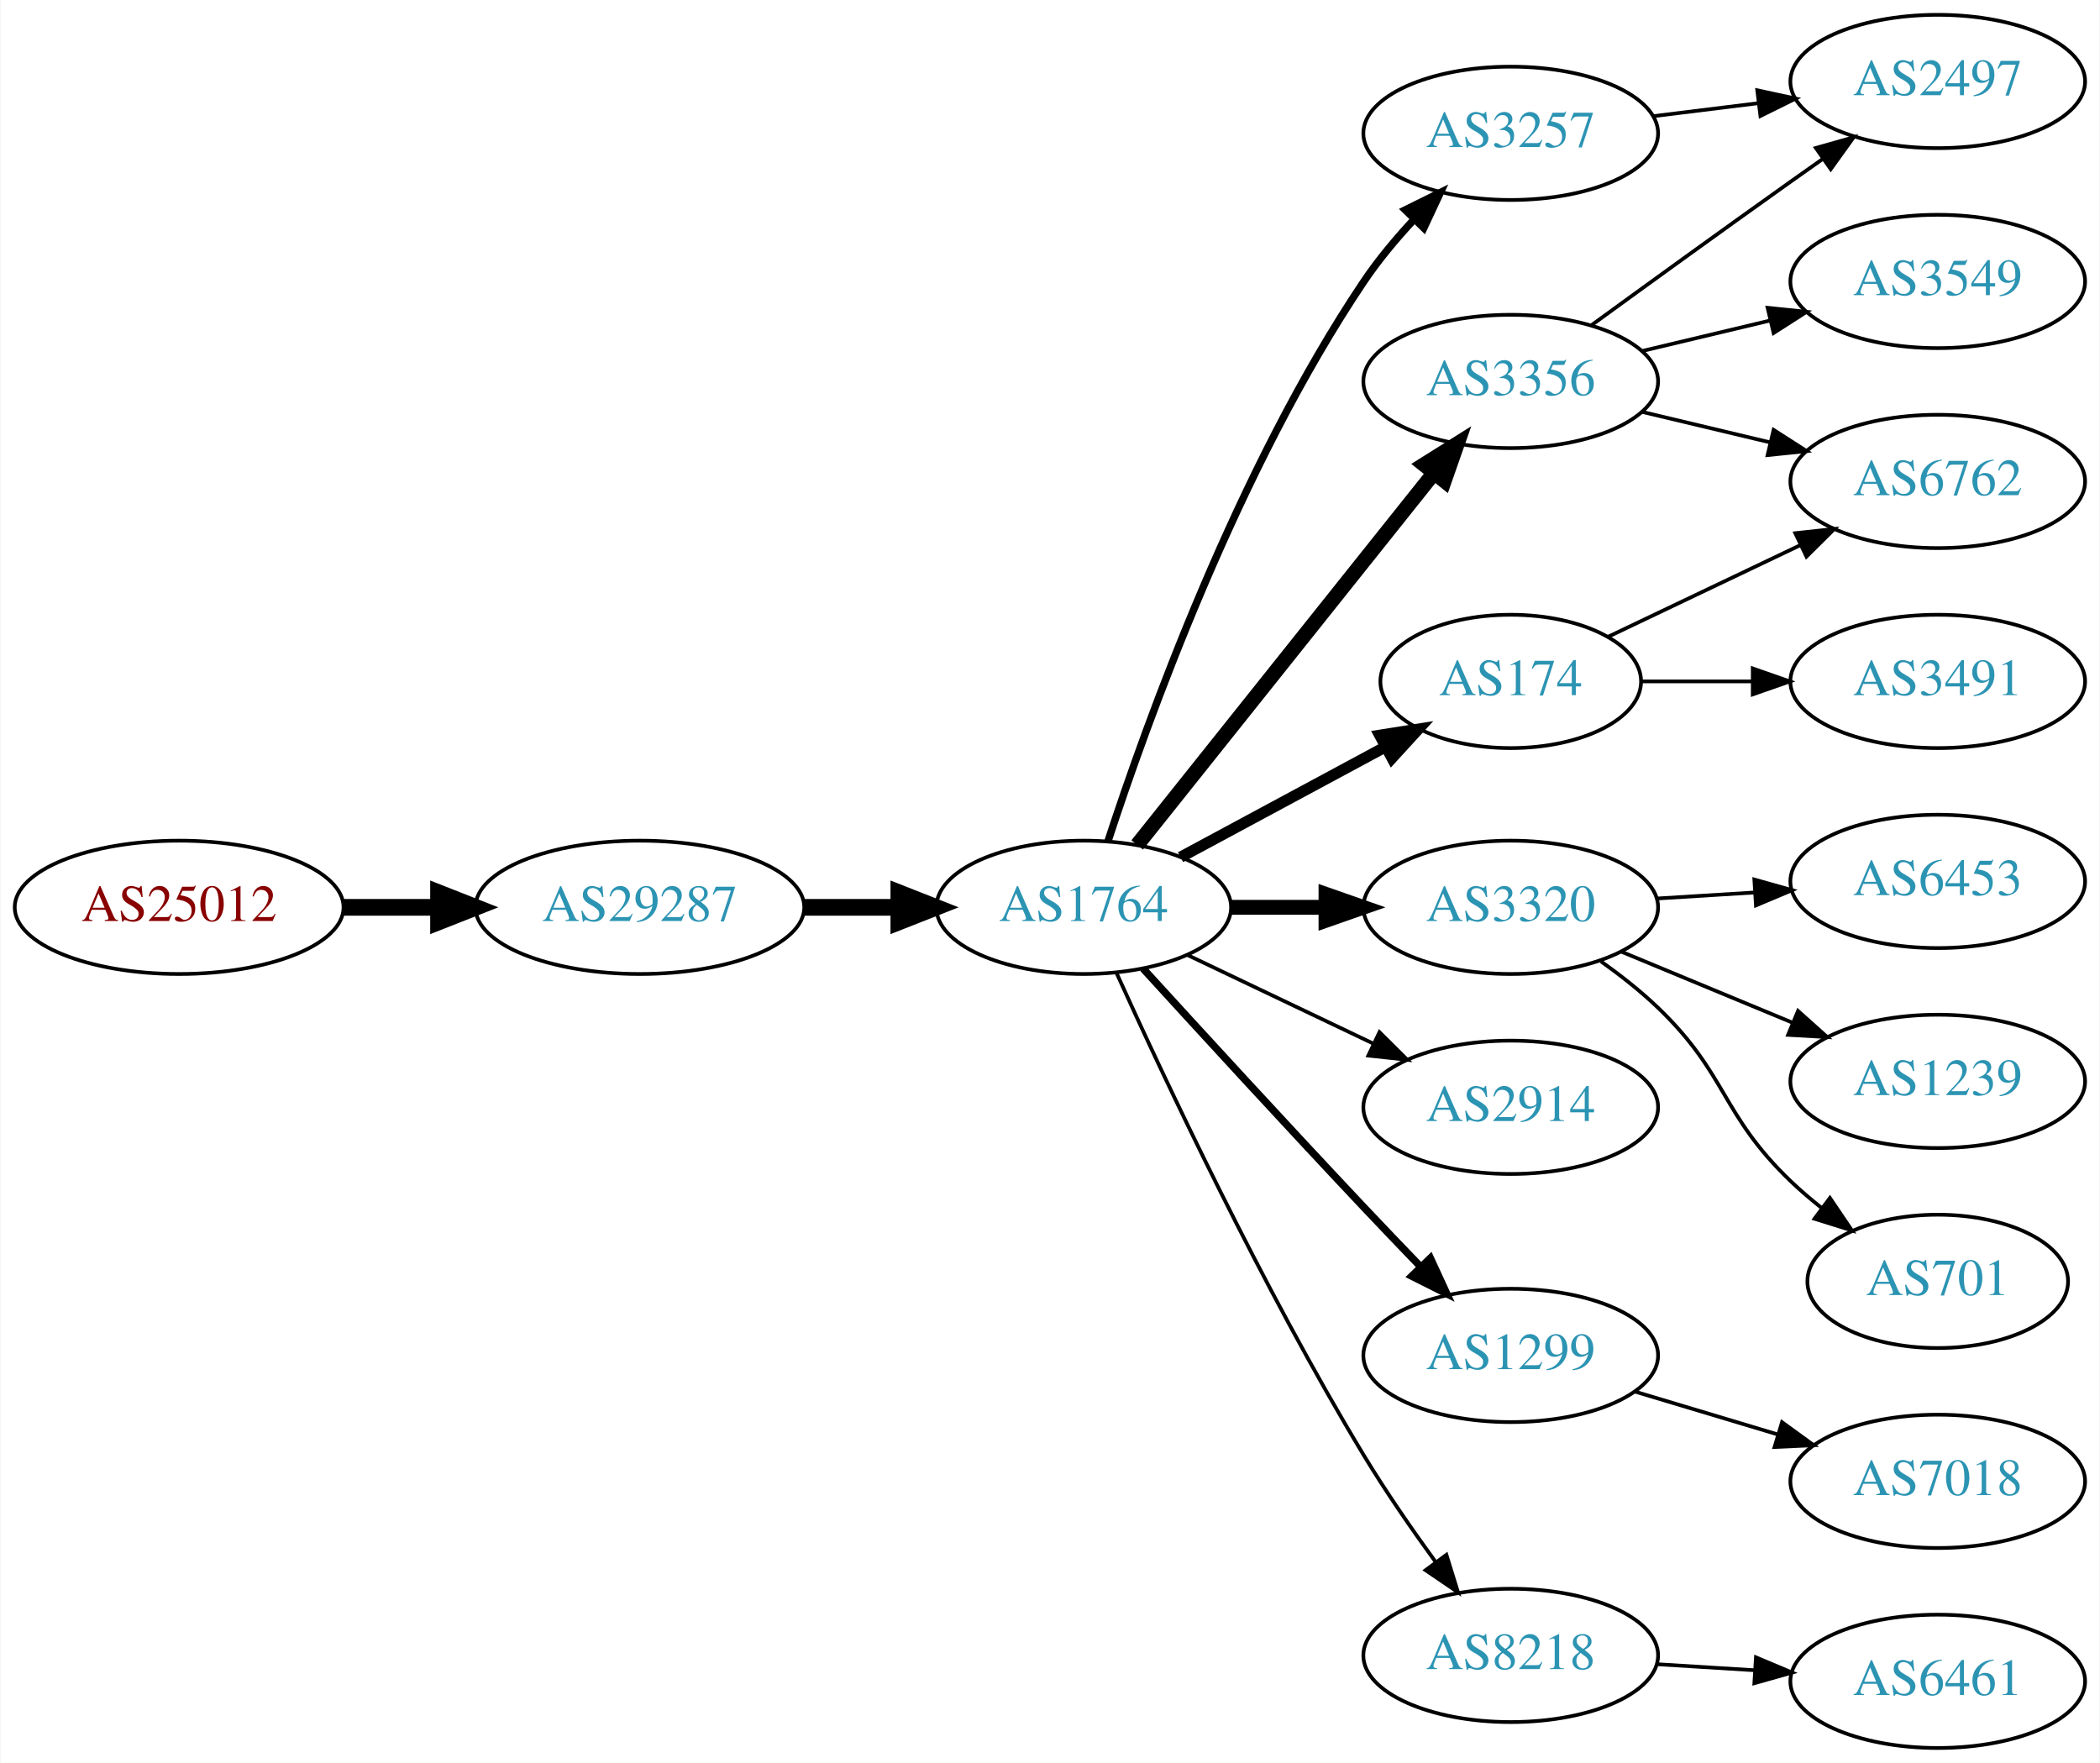
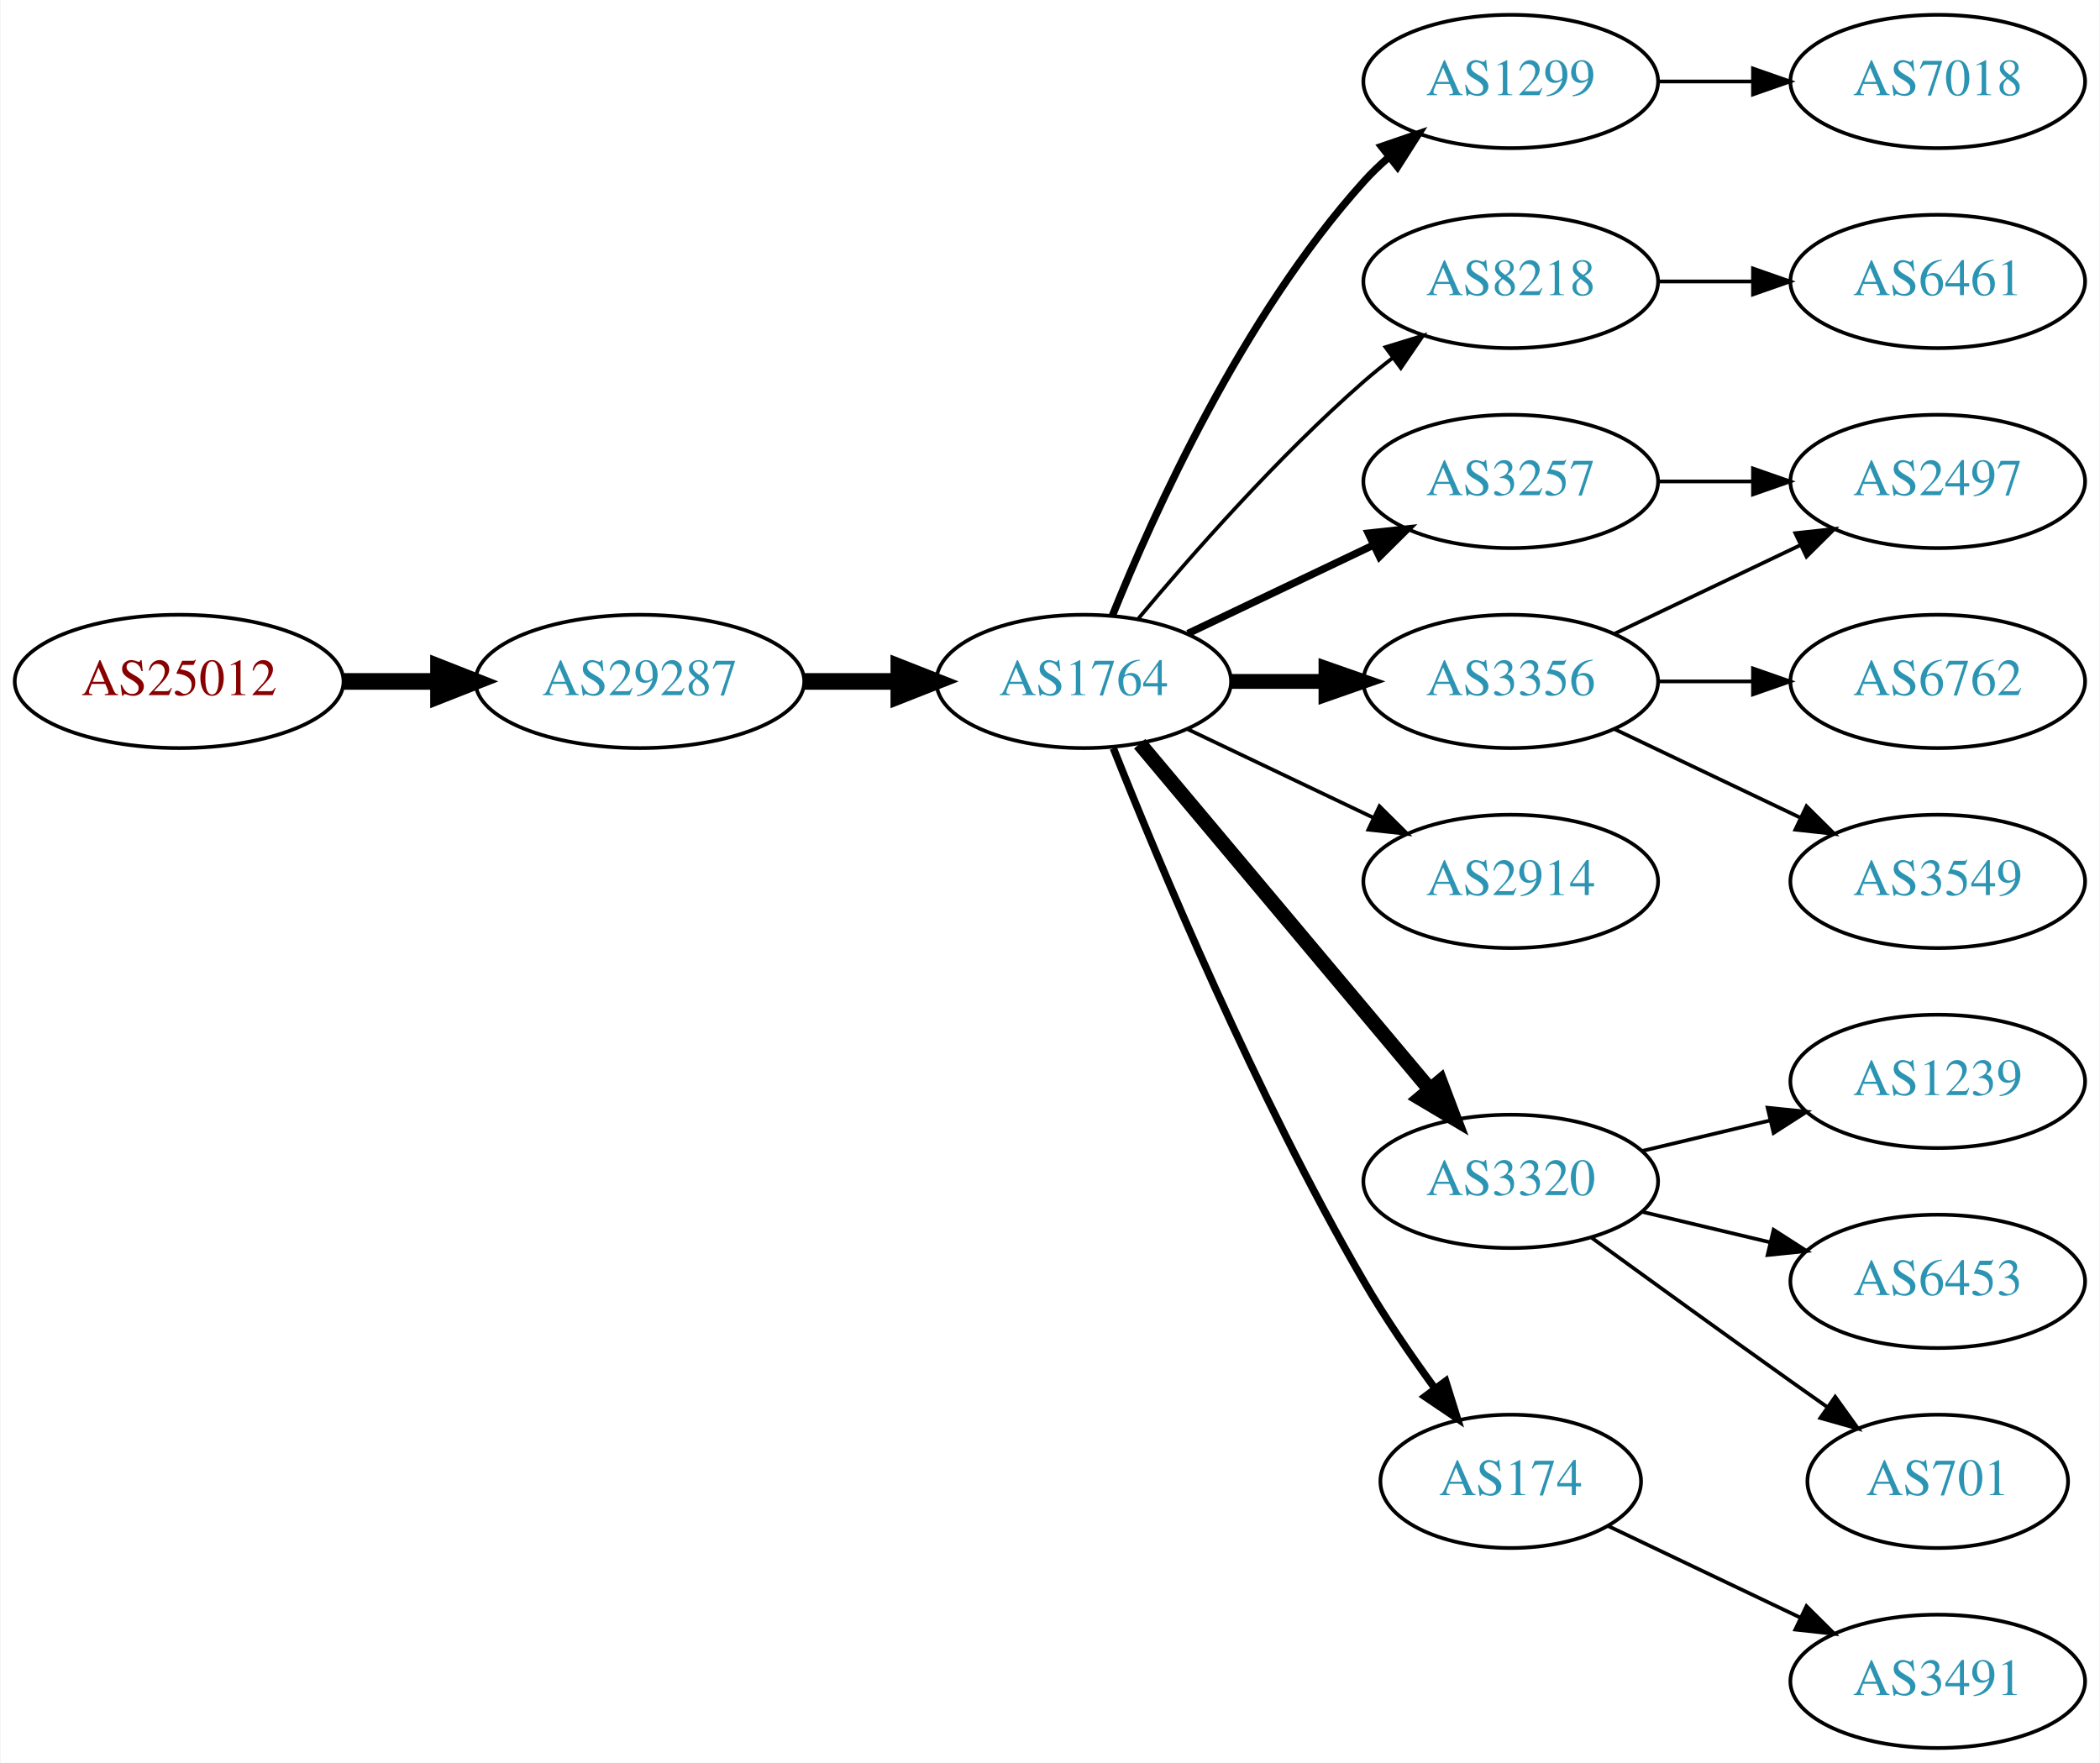
<svg xmlns="http://www.w3.org/2000/svg" xmlns:xlink="http://www.w3.org/1999/xlink" width="567pt" height="476pt" viewBox="0.00 0.00 566.66 476.00">
  <g id="graph0" class="graph" transform="scale(1 1) rotate(0) translate(4 472)">
    <polygon fill="white" stroke="none" points="-4,4 -4,-472 562.663,-472 562.663,4 -4,4" />
    <g id="node1" class="node">
      <g id="a_node1">
        <a xlink:href="/asn/25012" xlink:title="AS25012 ~ ASN-EUI [AT]">
-           <ellipse fill="#ffffff" stroke="black" cx="44.196" cy="-227" rx="44.393" ry="18" />
-           <text text-anchor="middle" x="44.196" y="-223.3" font-family="Times,serif" font-size="14.00" fill="#880000">AS25012</text>
+           <ellipse fill="#ffffff" stroke="black" cx="44.196" cy="-288" rx="44.393" ry="18" />
+           <text text-anchor="middle" x="44.196" y="-284.3" font-family="Times,serif" font-size="14.00" fill="#880000">AS25012</text>
        </a>
      </g>
    </g>
    <g id="node2" class="node">
      <g id="a_node2">
        <a xlink:href="/asn/29287" xlink:title="AS29287 ~ Wien Energie [AT]">
-           <ellipse fill="#ffffff" stroke="black" cx="168.588" cy="-227" rx="44.393" ry="18" />
-           <text text-anchor="middle" x="168.588" y="-223.3" font-family="Times,serif" font-size="14.00" fill="#2c94b3">AS29287</text>
+           <ellipse fill="#ffffff" stroke="black" cx="168.588" cy="-288" rx="44.393" ry="18" />
+           <text text-anchor="middle" x="168.588" y="-284.3" font-family="Times,serif" font-size="14.00" fill="#2c94b3">AS29287</text>
        </a>
      </g>
    </g>
    <g id="edge1" class="edge">
-       <path fill="none" stroke="black" stroke-width="4.5" d="M88.692,-227C96.898,-227 105.569,-227 114.041,-227" />
-       <polygon fill="black" stroke="black" stroke-width="4.5" points="114.233,-230.938 124.233,-227 114.233,-223.063 114.233,-230.938" />
+       <path fill="none" stroke="black" stroke-width="4.5" d="M88.692,-288C96.898,-288 105.569,-288 114.041,-288" />
+       <polygon fill="black" stroke="black" stroke-width="4.5" points="114.233,-291.938 124.233,-288 114.233,-284.063 114.233,-291.938" />
    </g>
    <g id="node3" class="node">
      <g id="a_node3">
        <a xlink:href="/asn/1764" xlink:title="AS1764 ~ NEXTLAYER-AS [AT]">
-           <ellipse fill="#ffffff" stroke="black" cx="288.431" cy="-227" rx="39.794" ry="18" />
-           <text text-anchor="middle" x="288.431" y="-223.3" font-family="Times,serif" font-size="14.00" fill="#2c94b3">AS1764</text>
+           <ellipse fill="#ffffff" stroke="black" cx="288.431" cy="-288" rx="39.794" ry="18" />
+           <text text-anchor="middle" x="288.431" y="-284.3" font-family="Times,serif" font-size="14.00" fill="#2c94b3">AS1764</text>
        </a>
      </g>
    </g>
    <g id="edge2" class="edge">
-       <path fill="none" stroke="black" stroke-width="4.5" d="M212.799,-227C221.112,-227 229.875,-227 238.357,-227" />
-       <polygon fill="black" stroke="black" stroke-width="4.5" points="238.516,-230.938 248.516,-227 238.516,-223.063 238.516,-230.938" />
+       <path fill="none" stroke="black" stroke-width="4.5" d="M212.799,-288C221.112,-288 229.875,-288 238.357,-288" />
+       <polygon fill="black" stroke="black" stroke-width="4.5" points="238.516,-291.938 248.516,-288 238.516,-284.063 238.516,-291.938" />
    </g>
    <g id="node4" class="node">
      <g id="a_node4">
-         <a xlink:href="/asn/174" xlink:title="AS174 ~ Cogent Communications [US]">
-           <ellipse fill="#ffffff" stroke="black" cx="403.724" cy="-288" rx="35.194" ry="18" />
-           <text text-anchor="middle" x="403.724" y="-284.3" font-family="Times,serif" font-size="14.00" fill="#2c94b3">AS174</text>
+         <a xlink:href="/asn/3257" xlink:title="AS3257 ~ GTT [DE]">
+           <ellipse fill="#ffffff" stroke="black" cx="403.724" cy="-342" rx="39.794" ry="18" />
+           <text text-anchor="middle" x="403.724" y="-338.3" font-family="Times,serif" font-size="14.00" fill="#2c94b3">AS3257</text>
        </a>
      </g>
    </g>
    <g id="edge3" class="edge">
-       <path fill="none" stroke="black" stroke-width="3" d="M314.574,-240.538C330.895,-249.325 352.332,-260.867 369.978,-270.369" />
-       <polygon fill="black" stroke="black" stroke-width="3" points="368.35,-273.467 378.814,-275.126 371.668,-267.304 368.35,-273.467" />
+       <path fill="none" stroke="black" stroke-width="2" d="M316.567,-300.934C331.561,-308.081 350.382,-317.052 366.605,-324.785" />
+       <polygon fill="black" stroke="black" stroke-width="2" points="365.276,-328.028 375.809,-329.171 368.288,-321.709 365.276,-328.028" />
    </g>
    <g id="node5" class="node">
      <g id="a_node5">
-         <a xlink:href="/asn/3257" xlink:title="AS3257 ~ GTT [DE]">
-           <ellipse fill="#ffffff" stroke="black" cx="403.724" cy="-436" rx="39.794" ry="18" />
-           <text text-anchor="middle" x="403.724" y="-432.3" font-family="Times,serif" font-size="14.00" fill="#2c94b3">AS3257</text>
+         <a xlink:href="/asn/1299" xlink:title="AS1299 ~ Telia Carrier [EU]">
+           <ellipse fill="#ffffff" stroke="black" cx="403.724" cy="-450" rx="39.794" ry="18" />
+           <text text-anchor="middle" x="403.724" y="-446.3" font-family="Times,serif" font-size="14.00" fill="#2c94b3">AS1299</text>
        </a>
      </g>
    </g>
    <g id="edge4" class="edge">
-       <path fill="none" stroke="black" stroke-width="2" d="M294.975,-244.823C305.422,-276.833 330.067,-345.43 364.077,-396 367.988,-401.814 372.786,-407.546 377.655,-412.775" />
-       <polygon fill="black" stroke="black" stroke-width="2" points="375.251,-415.323 384.744,-420.028 380.257,-410.43 375.251,-415.323" />
+       <path fill="none" stroke="black" stroke-width="2" d="M296.179,-305.787C307.23,-333.243 331.283,-386.578 364.077,-423 366.08,-425.224 368.298,-427.363 370.631,-429.397" />
+       <polygon fill="black" stroke="black" stroke-width="2" points="368.829,-432.433 378.85,-435.873 373.161,-426.935 368.829,-432.433" />
    </g>
    <g id="node6" class="node">
      <g id="a_node6">
-         <a xlink:href="/asn/3320" xlink:title="AS3320 ~ DTAG [DE]">
-           <ellipse fill="#ffffff" stroke="black" cx="403.724" cy="-227" rx="39.794" ry="18" />
-           <text text-anchor="middle" x="403.724" y="-223.3" font-family="Times,serif" font-size="14.00" fill="#2c94b3">AS3320</text>
+         <a xlink:href="/asn/8218" xlink:title="AS8218 ~ legacy Neotelecoms [FR]">
+           <ellipse fill="#ffffff" stroke="black" cx="403.724" cy="-396" rx="39.794" ry="18" />
+           <text text-anchor="middle" x="403.724" y="-392.3" font-family="Times,serif" font-size="14.00" fill="#2c94b3">AS8218</text>
        </a>
      </g>
    </g>
    <g id="edge5" class="edge">
-       <path fill="none" stroke="black" stroke-width="4" d="M328.103,-227C336.306,-227 345.07,-227 353.602,-227" />
-       <polygon fill="black" stroke="black" stroke-width="4" points="353.841,-230.5 363.841,-227 353.841,-223.5 353.841,-230.5" />
+       <path fill="none" stroke="black" d="M303.061,-304.817C317.343,-321.929 340.89,-348.745 364.077,-369 366.543,-371.154 369.182,-373.294 371.879,-375.372" />
+       <polygon fill="black" stroke="black" points="369.904,-378.264 380.033,-381.37 374.052,-372.625 369.904,-378.264" />
    </g>
    <g id="node7" class="node">
      <g id="a_node7">
-         <a xlink:href="/asn/2914" xlink:title="AS2914 ~ NTT America, Inc. [US]">
-           <ellipse fill="#ffffff" stroke="black" cx="403.724" cy="-173" rx="39.794" ry="18" />
-           <text text-anchor="middle" x="403.724" y="-169.3" font-family="Times,serif" font-size="14.00" fill="#2c94b3">AS2914</text>
+         <a xlink:href="/asn/3356" xlink:title="AS3356 ~ Level 3 Parent, LLC [US]">
+           <ellipse fill="#ffffff" stroke="black" cx="403.724" cy="-288" rx="39.794" ry="18" />
+           <text text-anchor="middle" x="403.724" y="-284.3" font-family="Times,serif" font-size="14.00" fill="#2c94b3">AS3356</text>
        </a>
      </g>
    </g>
    <g id="edge6" class="edge">
-       <path fill="none" stroke="black" d="M316.567,-214.066C331.561,-206.919 350.382,-197.948 366.605,-190.215" />
-       <polygon fill="black" stroke="black" points="368.288,-193.291 375.809,-185.829 365.276,-186.972 368.288,-193.291" />
+       <path fill="none" stroke="black" stroke-width="4" d="M328.103,-288C336.306,-288 345.07,-288 353.602,-288" />
+       <polygon fill="black" stroke="black" stroke-width="4" points="353.841,-291.5 363.841,-288 353.841,-284.5 353.841,-291.5" />
    </g>
    <g id="node8" class="node">
      <g id="a_node8">
-         <a xlink:href="/asn/1299" xlink:title="AS1299 ~ Telia Carrier [EU]">
-           <ellipse fill="#ffffff" stroke="black" cx="403.724" cy="-106" rx="39.794" ry="18" />
-           <text text-anchor="middle" x="403.724" y="-102.3" font-family="Times,serif" font-size="14.00" fill="#2c94b3">AS1299</text>
+         <a xlink:href="/asn/2914" xlink:title="AS2914 ~ NTT America, Inc. [US]">
+           <ellipse fill="#ffffff" stroke="black" cx="403.724" cy="-234" rx="39.794" ry="18" />
+           <text text-anchor="middle" x="403.724" y="-230.3" font-family="Times,serif" font-size="14.00" fill="#2c94b3">AS2914</text>
        </a>
      </g>
    </g>
    <g id="edge7" class="edge">
-       <path fill="none" stroke="black" stroke-width="2" d="M304.472,-210.45C319.468,-194.005 343.209,-168.115 364.077,-146 368.975,-140.809 374.266,-135.282 379.315,-130.045" />
-       <polygon fill="black" stroke="black" stroke-width="2" points="382.028,-132.274 386.465,-122.653 376.997,-127.407 382.028,-132.274" />
+       <path fill="none" stroke="black" d="M316.567,-275.066C331.561,-267.919 350.382,-258.948 366.605,-251.215" />
+       <polygon fill="black" stroke="black" points="368.288,-254.291 375.809,-246.829 365.276,-247.972 368.288,-254.291" />
    </g>
    <g id="node9" class="node">
      <g id="a_node9">
-         <a xlink:href="/asn/8218" xlink:title="AS8218 ~ legacy Neotelecoms [FR]">
-           <ellipse fill="#ffffff" stroke="black" cx="403.724" cy="-25" rx="39.794" ry="18" />
-           <text text-anchor="middle" x="403.724" y="-21.3" font-family="Times,serif" font-size="14.00" fill="#2c94b3">AS8218</text>
+         <a xlink:href="/asn/3320" xlink:title="AS3320 ~ DTAG [DE]">
+           <ellipse fill="#ffffff" stroke="black" cx="403.724" cy="-153" rx="39.794" ry="18" />
+           <text text-anchor="middle" x="403.724" y="-149.3" font-family="Times,serif" font-size="14.00" fill="#2c94b3">AS3320</text>
        </a>
      </g>
    </g>
    <g id="edge8" class="edge">
-       <path fill="none" stroke="black" d="M297.318,-209.215C310.095,-180.94 336.665,-124.303 364.077,-79 369.957,-69.283 377.035,-59.048 383.517,-50.132" />
-       <polygon fill="black" stroke="black" points="386.363,-52.171 389.492,-42.049 380.733,-48.01 386.363,-52.171" />
+       <path fill="none" stroke="black" stroke-width="4" d="M303.55,-271.175C323.225,-247.731 359.029,-205.066 381.808,-177.924" />
+       <polygon fill="black" stroke="black" stroke-width="4" points="384.679,-179.947 388.426,-170.037 379.317,-175.447 384.679,-179.947" />
    </g>
    <g id="node10" class="node">
      <g id="a_node10">
-         <a xlink:href="/asn/3356" xlink:title="AS3356 ~ Level 3 Parent, LLC [US]">
-           <ellipse fill="#ffffff" stroke="black" cx="403.724" cy="-369" rx="39.794" ry="18" />
-           <text text-anchor="middle" x="403.724" y="-365.3" font-family="Times,serif" font-size="14.00" fill="#2c94b3">AS3356</text>
+         <a xlink:href="/asn/174" xlink:title="AS174 ~ Cogent Communications [US]">
+           <ellipse fill="#ffffff" stroke="black" cx="403.724" cy="-72" rx="35.194" ry="18" />
+           <text text-anchor="middle" x="403.724" y="-68.3" font-family="Times,serif" font-size="14.00" fill="#2c94b3">AS174</text>
        </a>
      </g>
    </g>
    <g id="edge9" class="edge">
-       <path fill="none" stroke="black" stroke-width="4" d="M302.872,-243.847C322.717,-268.721 359.981,-315.426 382.947,-344.212" />
-       <polygon fill="black" stroke="black" stroke-width="4" points="380.328,-346.541 389.3,-352.175 385.799,-342.175 380.328,-346.541" />
+       <path fill="none" stroke="black" stroke-width="2" d="M296.434,-269.949C308.561,-239.43 334.979,-176.067 364.077,-126 369.784,-116.181 376.822,-105.922 383.321,-97.016" />
+       <polygon fill="black" stroke="black" stroke-width="2" points="386.162,-99.061 389.326,-88.95 380.547,-94.881 386.162,-99.061" />
+     </g>
+     <g id="node13" class="node">
+       <g id="a_node13">
+         <a xlink:href="/asn/2497" xlink:title="AS2497 ~ Internet Initiative Japan Inc. [JP]">
+           <ellipse fill="#ffffff" stroke="black" cx="519.017" cy="-342" rx="39.794" ry="18" />
+           <text text-anchor="middle" x="519.017" y="-338.3" font-family="Times,serif" font-size="14.00" fill="#2c94b3">AS2497</text>
+         </a>
+       </g>
+     </g>
+     <g id="edge15" class="edge">
+       <path fill="none" stroke="black" d="M443.396,-342C451.599,-342 460.363,-342 468.895,-342" />
+       <polygon fill="black" stroke="black" points="469.134,-345.5 479.134,-342 469.134,-338.5 469.134,-345.5" />
+     </g>
+     <g id="node11" class="node">
+       <g id="a_node11">
+         <a xlink:href="/asn/7018" xlink:title="AS7018 ~ AT&amp;T Services, Inc. [US]">
+           <ellipse fill="#ffffff" stroke="black" cx="519.017" cy="-450" rx="39.794" ry="18" />
+           <text text-anchor="middle" x="519.017" y="-446.3" font-family="Times,serif" font-size="14.00" fill="#2c94b3">AS7018</text>
+         </a>
+       </g>
+     </g>
+     <g id="edge10" class="edge">
+       <path fill="none" stroke="black" d="M443.396,-450C451.599,-450 460.363,-450 468.895,-450" />
+       <polygon fill="black" stroke="black" points="469.134,-453.5 479.134,-450 469.134,-446.5 469.134,-453.5" />
+     </g>
+     <g id="node12" class="node">
+       <g id="a_node12">
+         <a xlink:href="/asn/6461" xlink:title="AS6461 ~ Zayo Bandwidth [US]">
+           <ellipse fill="#ffffff" stroke="black" cx="519.017" cy="-396" rx="39.794" ry="18" />
+           <text text-anchor="middle" x="519.017" y="-392.3" font-family="Times,serif" font-size="14.00" fill="#2c94b3">AS6461</text>
+         </a>
+       </g>
+     </g>
+     <g id="edge11" class="edge">
+       <path fill="none" stroke="black" d="M443.396,-396C451.599,-396 460.363,-396 468.895,-396" />
+       <polygon fill="black" stroke="black" points="469.134,-399.5 479.134,-396 469.134,-392.5 469.134,-399.5" />
+     </g>
+     <g id="edge12" class="edge">
+       <path fill="none" stroke="black" d="M431.86,-300.934C446.854,-308.081 465.675,-317.052 481.898,-324.785" />
+       <polygon fill="black" stroke="black" points="480.569,-328.028 491.102,-329.171 483.581,-321.709 480.569,-328.028" />
+     </g>
+     <g id="node14" class="node">
+       <g id="a_node14">
+         <a xlink:href="/asn/3549" xlink:title="AS3549 ~ Level 3 Parent, LLC [US]">
+           <ellipse fill="#ffffff" stroke="black" cx="519.017" cy="-234" rx="39.794" ry="18" />
+           <text text-anchor="middle" x="519.017" y="-230.3" font-family="Times,serif" font-size="14.00" fill="#2c94b3">AS3549</text>
+         </a>
+       </g>
+     </g>
+     <g id="edge13" class="edge">
+       <path fill="none" stroke="black" d="M431.86,-275.066C446.854,-267.919 465.675,-258.948 481.898,-251.215" />
+       <polygon fill="black" stroke="black" points="483.581,-254.291 491.102,-246.829 480.569,-247.972 483.581,-254.291" />
+     </g>
+     <g id="node15" class="node">
+       <g id="a_node15">
+         <a xlink:href="/asn/6762" xlink:title="AS6762 ~ TELECOM ITALIA SPARKLE S.p.A. [IT]">
+           <ellipse fill="#ffffff" stroke="black" cx="519.017" cy="-288" rx="39.794" ry="18" />
+           <text text-anchor="middle" x="519.017" y="-284.3" font-family="Times,serif" font-size="14.00" fill="#2c94b3">AS6762</text>
+         </a>
+       </g>
+     </g>
+     <g id="edge14" class="edge">
+       <path fill="none" stroke="black" d="M443.396,-288C451.599,-288 460.363,-288 468.895,-288" />
+       <polygon fill="black" stroke="black" points="469.134,-291.5 479.134,-288 469.134,-284.5 469.134,-291.5" />
+     </g>
+     <g id="node16" class="node">
+       <g id="a_node16">
+         <a xlink:href="/asn/1239" xlink:title="AS1239 ~ Sprint [US]">
+           <ellipse fill="#ffffff" stroke="black" cx="519.017" cy="-180" rx="39.794" ry="18" />
+           <text text-anchor="middle" x="519.017" y="-176.3" font-family="Times,serif" font-size="14.00" fill="#2c94b3">AS1239</text>
+         </a>
+       </g>
+     </g>
+     <g id="edge16" class="edge">
+       <path fill="none" stroke="black" d="M439.331,-161.248C450.202,-163.838 462.357,-166.735 473.799,-169.462" />
+       <polygon fill="black" stroke="black" points="473.082,-172.889 483.621,-171.803 474.705,-166.08 473.082,-172.889" />
+     </g>
+     <g id="node17" class="node">
+       <g id="a_node17">
+         <a xlink:href="/asn/6453" xlink:title="AS6453 ~ TATA COMMUNICATIONS (AMERICA) INC [US]">
+           <ellipse fill="#ffffff" stroke="black" cx="519.017" cy="-126" rx="39.794" ry="18" />
+           <text text-anchor="middle" x="519.017" y="-122.3" font-family="Times,serif" font-size="14.00" fill="#2c94b3">AS6453</text>
+         </a>
+       </g>
+     </g>
+     <g id="edge17" class="edge">
+       <path fill="none" stroke="black" d="M439.331,-144.752C450.202,-142.162 462.357,-139.265 473.799,-136.538" />
+       <polygon fill="black" stroke="black" points="474.705,-139.92 483.621,-134.197 473.082,-133.111 474.705,-139.92" />
    </g>
    <g id="node18" class="node">
      <g id="a_node18">
-         <a xlink:href="/asn/6762" xlink:title="AS6762 ~ TELECOM ITALIA SPARKLE S.p.A. [IT]">
-           <ellipse fill="#ffffff" stroke="black" cx="519.017" cy="-342" rx="39.794" ry="18" />
-           <text text-anchor="middle" x="519.017" y="-338.3" font-family="Times,serif" font-size="14.00" fill="#2c94b3">AS6762</text>
-         </a>
-       </g>
-     </g>
-     <g id="edge19" class="edge">
-       <path fill="none" stroke="black" d="M430.149,-300.119C445.452,-307.413 465.175,-316.814 482.057,-324.86" />
-       <polygon fill="black" stroke="black" points="480.564,-328.026 491.097,-329.169 483.576,-321.707 480.564,-328.026" />
+         <a xlink:href="/asn/701" xlink:title="AS701 ~ UUNET [US]">
+           <ellipse fill="#ffffff" stroke="black" cx="519.017" cy="-72" rx="35.194" ry="18" />
+           <text text-anchor="middle" x="519.017" y="-68.3" font-family="Times,serif" font-size="14.00" fill="#2c94b3">AS701</text>
+         </a>
+       </g>
+     </g>
+     <g id="edge18" class="edge">
+       <path fill="none" stroke="black" d="M425.572,-137.778C440.506,-126.909 461.12,-111.975 479.37,-99 482.581,-96.718 485.95,-94.339 489.304,-91.982" />
+       <polygon fill="black" stroke="black" points="491.332,-94.834 497.515,-86.23 487.316,-89.101 491.332,-94.834" />
    </g>
    <g id="node19" class="node">
      <g id="a_node19">
        <a xlink:href="/asn/3491" xlink:title="AS3491 ~ PCCW Global, Inc. [US]">
-           <ellipse fill="#ffffff" stroke="black" cx="519.017" cy="-288" rx="39.794" ry="18" />
-           <text text-anchor="middle" x="519.017" y="-284.3" font-family="Times,serif" font-size="14.00" fill="#2c94b3">AS3491</text>
-         </a>
-       </g>
-     </g>
-     <g id="edge20" class="edge">
-       <path fill="none" stroke="black" d="M439.023,-288C448.4,-288 458.75,-288 468.785,-288" />
-       <polygon fill="black" stroke="black" points="469.074,-291.5 479.074,-288 469.074,-284.5 469.074,-291.5" />
-     </g>
-     <g id="node11" class="node">
-       <g id="a_node11">
-         <a xlink:href="/asn/2497" xlink:title="AS2497 ~ Internet Initiative Japan Inc. [JP]">
-           <ellipse fill="#ffffff" stroke="black" cx="519.017" cy="-450" rx="39.794" ry="18" />
-           <text text-anchor="middle" x="519.017" y="-446.3" font-family="Times,serif" font-size="14.00" fill="#2c94b3">AS2497</text>
-         </a>
-       </g>
-     </g>
-     <g id="edge10" class="edge">
-       <path fill="none" stroke="black" d="M442.134,-440.623C451.222,-441.746 461.059,-442.962 470.544,-444.134" />
-       <polygon fill="black" stroke="black" points="470.292,-447.629 480.646,-445.382 471.15,-440.682 470.292,-447.629" />
-     </g>
-     <g id="node12" class="node">
-       <g id="a_node12">
-         <a xlink:href="/asn/6453" xlink:title="AS6453 ~ TATA COMMUNICATIONS (AMERICA) INC [US]">
-           <ellipse fill="#ffffff" stroke="black" cx="519.017" cy="-234" rx="39.794" ry="18" />
-           <text text-anchor="middle" x="519.017" y="-230.3" font-family="Times,serif" font-size="14.00" fill="#2c94b3">AS6453</text>
-         </a>
-       </g>
-     </g>
-     <g id="edge11" class="edge">
-       <path fill="none" stroke="black" d="M443.08,-229.37C451.569,-229.894 460.673,-230.457 469.507,-231.003" />
-       <polygon fill="black" stroke="black" points="469.504,-234.509 479.7,-231.633 469.935,-227.522 469.504,-234.509" />
-     </g>
-     <g id="node13" class="node">
-       <g id="a_node13">
-         <a xlink:href="/asn/1239" xlink:title="AS1239 ~ Sprint [US]">
-           <ellipse fill="#ffffff" stroke="black" cx="519.017" cy="-180" rx="39.794" ry="18" />
-           <text text-anchor="middle" x="519.017" y="-176.3" font-family="Times,serif" font-size="14.00" fill="#2c94b3">AS1239</text>
-         </a>
-       </g>
-     </g>
-     <g id="edge12" class="edge">
-       <path fill="none" stroke="black" d="M433.605,-215.018C447.588,-209.218 464.569,-202.173 479.624,-195.928" />
-       <polygon fill="black" stroke="black" points="481.292,-199.025 489.188,-191.96 478.61,-192.559 481.292,-199.025" />
-     </g>
-     <g id="node14" class="node">
-       <g id="a_node14">
-         <a xlink:href="/asn/701" xlink:title="AS701 ~ UUNET [US]">
-           <ellipse fill="#ffffff" stroke="black" cx="519.017" cy="-126" rx="35.194" ry="18" />
-           <text text-anchor="middle" x="519.017" y="-122.3" font-family="Times,serif" font-size="14.00" fill="#2c94b3">AS701</text>
-         </a>
-       </g>
-     </g>
-     <g id="edge13" class="edge">
-       <path fill="none" stroke="black" d="M428.104,-212.394C433.369,-208.645 438.758,-204.414 443.37,-200 462.379,-181.806 460.361,-171.194 479.37,-153 481.931,-150.549 484.732,-148.154 487.618,-145.867" />
-       <polygon fill="black" stroke="black" points="489.911,-148.524 495.849,-139.749 485.735,-142.906 489.911,-148.524" />
-     </g>
-     <g id="node16" class="node">
-       <g id="a_node16">
-         <a xlink:href="/asn/7018" xlink:title="AS7018 ~ AT&amp;T Services, Inc. [US]">
-           <ellipse fill="#ffffff" stroke="black" cx="519.017" cy="-72" rx="39.794" ry="18" />
-           <text text-anchor="middle" x="519.017" y="-68.3" font-family="Times,serif" font-size="14.00" fill="#2c94b3">AS7018</text>
-         </a>
-       </g>
-     </g>
-     <g id="edge15" class="edge">
-       <path fill="none" stroke="black" d="M437.189,-96.257C449.159,-92.665 462.902,-88.54 475.62,-84.724" />
-       <polygon fill="black" stroke="black" points="476.975,-87.971 485.547,-81.745 474.963,-81.267 476.975,-87.971" />
-     </g>
-     <g id="node15" class="node">
-       <g id="a_node15">
-         <a xlink:href="/asn/6461" xlink:title="AS6461 ~ Zayo Bandwidth [US]">
          <ellipse fill="#ffffff" stroke="black" cx="519.017" cy="-18" rx="39.794" ry="18" />
-           <text text-anchor="middle" x="519.017" y="-14.3" font-family="Times,serif" font-size="14.00" fill="#2c94b3">AS6461</text>
-         </a>
-       </g>
-     </g>
-     <g id="edge14" class="edge">
-       <path fill="none" stroke="black" d="M443.08,-22.63C451.569,-22.106 460.673,-21.543 469.507,-20.997" />
-       <polygon fill="black" stroke="black" points="469.935,-24.478 479.7,-20.367 469.504,-17.491 469.935,-24.478" />
-     </g>
-     <g id="edge18" class="edge">
-       <path fill="none" stroke="black" d="M425.572,-384.222C440.506,-395.091 461.12,-410.025 479.37,-423 482.191,-425.005 485.134,-427.085 488.082,-429.159" />
-       <polygon fill="black" stroke="black" points="486.109,-432.05 496.306,-434.926 490.128,-426.319 486.109,-432.05" />
-     </g>
-     <g id="node17" class="node">
-       <g id="a_node17">
-         <a xlink:href="/asn/3549" xlink:title="AS3549 ~ Level 3 Parent, LLC [US]">
-           <ellipse fill="#ffffff" stroke="black" cx="519.017" cy="-396" rx="39.794" ry="18" />
-           <text text-anchor="middle" x="519.017" y="-392.3" font-family="Times,serif" font-size="14.00" fill="#2c94b3">AS3549</text>
-         </a>
-       </g>
-     </g>
-     <g id="edge16" class="edge">
-       <path fill="none" stroke="black" d="M439.331,-377.248C450.202,-379.838 462.357,-382.735 473.799,-385.462" />
-       <polygon fill="black" stroke="black" points="473.082,-388.889 483.621,-387.803 474.705,-382.08 473.082,-388.889" />
-     </g>
-     <g id="edge17" class="edge">
-       <path fill="none" stroke="black" d="M439.331,-360.752C450.202,-358.162 462.357,-355.265 473.799,-352.538" />
-       <polygon fill="black" stroke="black" points="474.705,-355.92 483.621,-350.197 473.082,-349.111 474.705,-355.92" />
+           <text text-anchor="middle" x="519.017" y="-14.3" font-family="Times,serif" font-size="14.00" fill="#2c94b3">AS3491</text>
+         </a>
+       </g>
+     </g>
+     <g id="edge19" class="edge">
+       <path fill="none" stroke="black" d="M430.149,-59.881C445.452,-52.587 465.175,-43.187 482.057,-35.14" />
+       <polygon fill="black" stroke="black" points="483.576,-38.293 491.097,-30.831 480.564,-31.974 483.576,-38.293" />
    </g>
  </g>
</svg>
